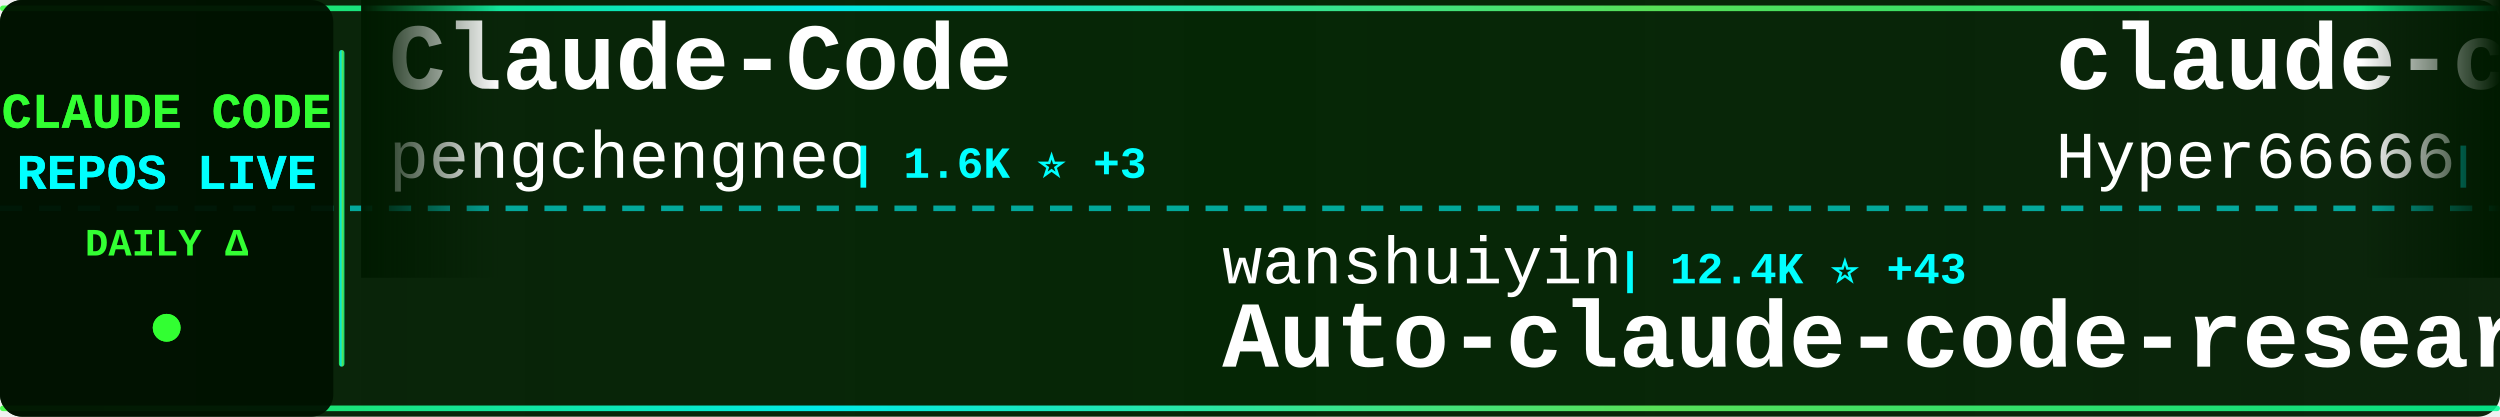
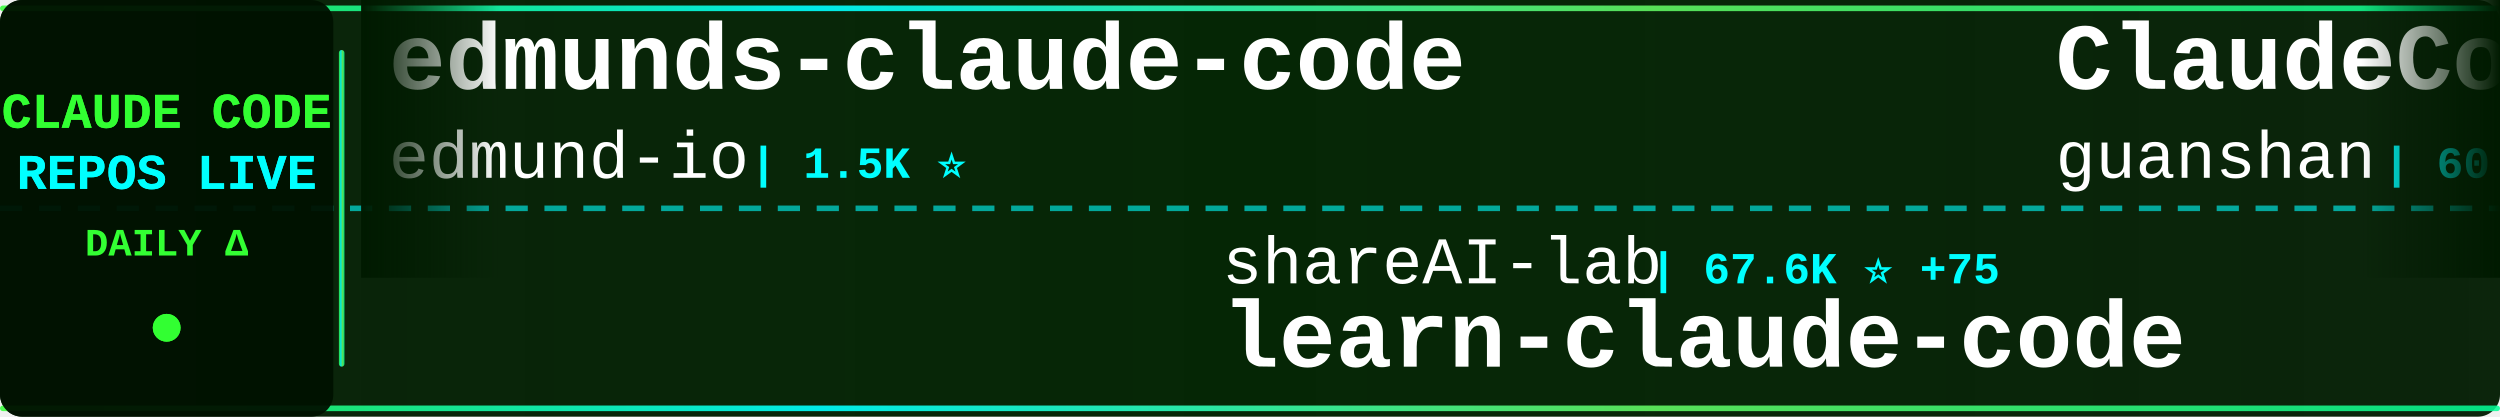
<svg xmlns="http://www.w3.org/2000/svg" width="900" height="150">
  <defs>
    <linearGradient id="tickerBg" x1="0%" y1="0%" x2="100%" y2="0%">
      <stop offset="0%" style="stop-color:#001a00;stop-opacity:0.95" />
      <stop offset="50%" style="stop-color:#002200;stop-opacity:0.98" />
      <stop offset="100%" style="stop-color:#001a00;stop-opacity:0.95" />
    </linearGradient>
    <linearGradient id="borderGrad" x1="0%" y1="0%" x2="100%" y2="0%">
      <stop offset="0%" style="stop-color:#33ff33;stop-opacity:0.85">
        <animate attributeName="stop-opacity" values="0.85;1;0.85" dur="2s" repeatCount="indefinite" />
      </stop>
      <stop offset="33%" style="stop-color:#00ffff;stop-opacity:0.9">
        <animate attributeName="stop-opacity" values="0.9;1;0.9" dur="2.2s" repeatCount="indefinite" />
      </stop>
      <stop offset="66%" style="stop-color:#66ff66;stop-opacity:0.85">
        <animate attributeName="stop-opacity" values="0.85;1;0.85" dur="1.8s" repeatCount="indefinite" />
      </stop>
      <stop offset="100%" style="stop-color:#00ff99;stop-opacity:0.85">
        <animate attributeName="stop-opacity" values="0.85;1;0.85" dur="2s" repeatCount="indefinite" />
      </stop>
    </linearGradient>
    <filter id="textGlow">
      <feGaussianBlur stdDeviation="0.1" result="coloredBlur" />
      <feMerge>
        <feMergeNode in="coloredBlur" />
        <feMergeNode in="SourceGraphic" />
      </feMerge>
    </filter>
    <filter id="metricGlow">
      <feGaussianBlur stdDeviation="0.2" result="coloredBlur" />
      <feMerge>
        <feMergeNode in="coloredBlur" />
        <feMergeNode in="SourceGraphic" />
      </feMerge>
    </filter>
    <linearGradient id="leftFade" x1="0%" y1="0%" x2="100%" y2="0%">
      <stop offset="0%" style="stop-color:#001a00;stop-opacity:1" />
      <stop offset="100%" style="stop-color:#001a00;stop-opacity:0" />
    </linearGradient>
    <linearGradient id="rightFade" x1="0%" y1="0%" x2="100%" y2="0%">
      <stop offset="0%" style="stop-color:#001a00;stop-opacity:0" />
      <stop offset="100%" style="stop-color:#001a00;stop-opacity:1" />
    </linearGradient>
  </defs>
  <rect width="900" height="150" fill="url(#tickerBg)" rx="8" />
  <rect x="0" y="2" width="900" height="2" fill="url(#borderGrad)" rx="1" />
  <rect x="0" y="146" width="900" height="2" fill="url(#borderGrad)" rx="1" />
  <line x1="0" y1="75" x2="900" y2="75" stroke="#00ffff" stroke-width="2" stroke-dasharray="8 6" opacity="0.6" />
  <rect x="0" y="0" width="120" height="150" fill="#001100" opacity="0.95" rx="8" />
  <text x="60" y="46" font-family="'Courier New', monospace" font-size="18" font-weight="bold" fill="#33ff33" text-anchor="middle" filter="url(#textGlow)">
    CLAUDE CODE
  </text>
  <text x="60" y="68" font-family="'Courier New', monospace" font-size="18" font-weight="bold" fill="#00ffff" text-anchor="middle" filter="url(#textGlow)">
    REPOS LIVE
  </text>
  <text x="60" y="92" font-family="'Courier New', monospace" font-size="14" font-weight="bold" fill="#33ff33" text-anchor="middle">
    DAILY Δ
  </text>
  <circle cx="60" cy="118" r="5" fill="#33ff33" filter="url(#metricGlow)">
    <animate attributeName="r" values="4;6;4" dur="1.5s" repeatCount="indefinite" />
    <animate attributeName="opacity" values="0.6;1;0.6" dur="1.5s" repeatCount="indefinite" />
  </circle>
  <rect x="122" y="18" width="2" height="114" fill="url(#borderGrad)" rx="1" />
  <clipPath id="tickerClip">
    <rect x="130" y="0" width="770" height="150" />
  </clipPath>
  <g clip-path="url(#tickerClip)">
    <g id="tickerItems">
      <animateTransform attributeName="transform" attributeType="XML" type="translate" from="0 0" to="-3000 0" dur="54s" repeatCount="indefinite" />
      <g transform="translate(0, 0)">
-         <text x="140" y="32" font-family="'Courier New', monospace" font-size="34" font-weight="bold" fill="#ffffff">Claude-Code</text>
-         <text x="140" y="64" font-family="'Courier New', monospace" font-size="24" font-weight="normal" fill="#ffffff" opacity="1.0">pengchengneo</text>
-         <text x="306" y="64" font-family="'Courier New', monospace" font-size="16" font-weight="bold" fill="#00ffff"> | 1.6K ⭐ +3</text>
+         <text x="140" y="32" font-family="'Courier New', monospace" font-size="34" font-weight="bold" fill="#ffffff">edmunds-claude-code</text>
+         <text x="140" y="64" font-family="'Courier New', monospace" font-size="24" font-weight="normal" fill="#ffffff" opacity="1.0">edmund-io</text>
+         <text x="270" y="64" font-family="'Courier New', monospace" font-size="16" font-weight="bold" fill="#00ffff"> | 1.5K ⭐</text>
      </g>
      <g transform="translate(300, 0)">
-         <text x="140" y="102" font-family="'Courier New', monospace" font-size="24" font-weight="normal" fill="#ffffff" opacity="1.0">wanshuiyin</text>
-         <text x="282" y="102" font-family="'Courier New', monospace" font-size="16" font-weight="bold" fill="#00ffff"> | 12.4K ⭐ +43</text>
-         <text x="140" y="132" font-family="'Courier New', monospace" font-size="34" font-weight="bold" fill="#ffffff">Auto-claude-code-researc...</text>
+         <text x="140" y="102" font-family="'Courier New', monospace" font-size="24" font-weight="normal" fill="#ffffff" opacity="1.0">shareAI-lab</text>
+         <text x="294" y="102" font-family="'Courier New', monospace" font-size="16" font-weight="bold" fill="#00ffff"> | 67.6K ⭐ +75</text>
+         <text x="140" y="132" font-family="'Courier New', monospace" font-size="34" font-weight="bold" fill="#ffffff">learn-claude-code</text>
      </g>
      <g transform="translate(600, 0)">
-         <text x="140" y="32" font-family="'Courier New', monospace" font-size="34" font-weight="bold" fill="#ffffff">claude-code-sourcemap</text>
-         <text x="140" y="64" font-family="'Courier New', monospace" font-size="24" font-weight="normal" fill="#ffffff" opacity="1.0">Hyper66666</text>
-         <text x="282" y="64" font-family="'Courier New', monospace" font-size="16" font-weight="bold" fill="#00ffff"> | 216 ⭐</text>
+         <text x="140" y="32" font-family="'Courier New', monospace" font-size="34" font-weight="bold" fill="#ffffff">ClaudeCode</text>
+         <text x="140" y="64" font-family="'Courier New', monospace" font-size="24" font-weight="normal" fill="#ffffff" opacity="1.0">guanshan</text>
+         <text x="258" y="64" font-family="'Courier New', monospace" font-size="16" font-weight="bold" fill="#00ffff"> | 60 ⭐</text>
      </g>
      <g transform="translate(900, 0)">
-         <text x="140" y="102" font-family="'Courier New', monospace" font-size="24" font-weight="normal" fill="#ffffff" opacity="1.0">Windy3f3f3f3f</text>
-         <text x="318" y="102" font-family="'Courier New', monospace" font-size="16" font-weight="bold" fill="#00ffff"> | 1.4K ⭐ +4</text>
-         <text x="140" y="132" font-family="'Courier New', monospace" font-size="34" font-weight="bold" fill="#ffffff">claude-code-from-scratch</text>
+         <text x="140" y="102" font-family="'Courier New', monospace" font-size="24" font-weight="normal" fill="#ffffff" opacity="1.0">AICoderTudou</text>
+         <text x="306" y="102" font-family="'Courier New', monospace" font-size="16" font-weight="bold" fill="#00ffff"> | 500 ⭐</text>
+         <text x="140" y="132" font-family="'Courier New', monospace" font-size="34" font-weight="bold" fill="#ffffff">claude-code-tudou</text>
      </g>
      <g transform="translate(1200, 0)">
-         <text x="140" y="32" font-family="'Courier New', monospace" font-size="34" font-weight="bold" fill="#ffffff">Claude-Code-Source-Study</text>
-         <text x="140" y="64" font-family="'Courier New', monospace" font-size="24" font-weight="normal" fill="#ffffff" opacity="1.0">luyao618</text>
-         <text x="258" y="64" font-family="'Courier New', monospace" font-size="16" font-weight="bold" fill="#00ffff"> | 1.5K ⭐ +2</text>
+         <text x="140" y="32" font-family="'Courier New', monospace" font-size="34" font-weight="bold" fill="#ffffff">claude-code-rust</text>
+         <text x="140" y="64" font-family="'Courier New', monospace" font-size="24" font-weight="normal" fill="#ffffff" opacity="1.0">lorryjovens-hub</text>
+         <text x="342" y="64" font-family="'Courier New', monospace" font-size="16" font-weight="bold" fill="#00ffff"> | 1.6K ⭐ +2</text>
      </g>
      <g transform="translate(1500, 0)">
-         <text x="140" y="102" font-family="'Courier New', monospace" font-size="24" font-weight="normal" fill="#ffffff" opacity="1.0">anthropics</text>
-         <text x="282" y="102" font-family="'Courier New', monospace" font-size="16" font-weight="bold" fill="#00ffff"> | 5.3K ⭐ +8</text>
-         <text x="140" y="132" font-family="'Courier New', monospace" font-size="34" font-weight="bold" fill="#ffffff">claude-code-security-rev...</text>
+         <text x="140" y="102" font-family="'Courier New', monospace" font-size="24" font-weight="normal" fill="#ffffff" opacity="1.0">disler</text>
+         <text x="234" y="102" font-family="'Courier New', monospace" font-size="16" font-weight="bold" fill="#00ffff"> | 1.4K ⭐ +3</text>
+         <text x="140" y="132" font-family="'Courier New', monospace" font-size="34" font-weight="bold" fill="#ffffff">pi-vs-claude-code</text>
      </g>
      <g transform="translate(1800, 0)">
-         <text x="140" y="32" font-family="'Courier New', monospace" font-size="34" font-weight="bold" fill="#ffffff">claude_codex_bridge</text>
-         <text x="140" y="64" font-family="'Courier New', monospace" font-size="24" font-weight="normal" fill="#ffffff" opacity="1.0">SeemSeam</text>
-         <text x="258" y="64" font-family="'Courier New', monospace" font-size="16" font-weight="bold" fill="#00ffff"> | 3.0K ⭐ +7</text>
+         <text x="140" y="32" font-family="'Courier New', monospace" font-size="34" font-weight="bold" fill="#ffffff">claude-code-reverse</text>
+         <text x="140" y="64" font-family="'Courier New', monospace" font-size="24" font-weight="normal" fill="#ffffff" opacity="1.0">Yuyz0112</text>
+         <text x="258" y="64" font-family="'Courier New', monospace" font-size="16" font-weight="bold" fill="#00ffff"> | 2.4K ⭐</text>
      </g>
      <g transform="translate(2100, 0)">
+         <text x="140" y="102" font-family="'Courier New', monospace" font-size="24" font-weight="normal" fill="#ffffff" opacity="1.0">luyao618</text>
+         <text x="258" y="102" font-family="'Courier New', monospace" font-size="16" font-weight="bold" fill="#00ffff"> | 1.5K ⭐ +1</text>
+         <text x="140" y="132" font-family="'Courier New', monospace" font-size="34" font-weight="bold" fill="#ffffff">Claude-Code-Source-Study</text>
+       </g>
+       <g transform="translate(2400, 0)">
+         <text x="140" y="32" font-family="'Courier New', monospace" font-size="34" font-weight="bold" fill="#ffffff">CLIProxyAPI</text>
+         <text x="140" y="64" font-family="'Courier New', monospace" font-size="24" font-weight="normal" fill="#ffffff" opacity="1.0">router-for-me</text>
+         <text x="318" y="64" font-family="'Courier New', monospace" font-size="16" font-weight="bold" fill="#00ffff"> | 38.0K ⭐ +57</text>
+       </g>
+       <g transform="translate(2700, 0)">
        <text x="140" y="102" font-family="'Courier New', monospace" font-size="24" font-weight="normal" fill="#ffffff" opacity="1.0">ykdojo</text>
-         <text x="234" y="102" font-family="'Courier New', monospace" font-size="16" font-weight="bold" fill="#00ffff"> | 8.9K ⭐ +10</text>
+         <text x="234" y="102" font-family="'Courier New', monospace" font-size="16" font-weight="bold" fill="#00ffff"> | 8.9K ⭐ +9</text>
        <text x="140" y="132" font-family="'Courier New', monospace" font-size="34" font-weight="bold" fill="#ffffff">claude-code-tips</text>
      </g>
-       <g transform="translate(2400, 0)">
-         <text x="140" y="32" font-family="'Courier New', monospace" font-size="34" font-weight="bold" fill="#ffffff">pi-vs-claude-code</text>
-         <text x="140" y="64" font-family="'Courier New', monospace" font-size="24" font-weight="normal" fill="#ffffff" opacity="1.0">disler</text>
-         <text x="234" y="64" font-family="'Courier New', monospace" font-size="16" font-weight="bold" fill="#00ffff"> | 1.4K ⭐ +2</text>
-       </g>
-       <g transform="translate(2700, 0)">
-         <text x="140" y="102" font-family="'Courier New', monospace" font-size="24" font-weight="normal" fill="#ffffff" opacity="1.0">huangjia2019</text>
-         <text x="306" y="102" font-family="'Courier New', monospace" font-size="16" font-weight="bold" fill="#00ffff"> | 861 ⭐ +3</text>
-         <text x="140" y="132" font-family="'Courier New', monospace" font-size="34" font-weight="bold" fill="#ffffff">claude-code-engineering</text>
-       </g>
      <g transform="translate(3000, 0)">
-         <text x="140" y="32" font-family="'Courier New', monospace" font-size="34" font-weight="bold" fill="#ffffff">Claude-Code</text>
-         <text x="140" y="64" font-family="'Courier New', monospace" font-size="24" font-weight="normal" fill="#ffffff" opacity="1.0">pengchengneo</text>
-         <text x="306" y="64" font-family="'Courier New', monospace" font-size="16" font-weight="bold" fill="#00ffff"> | 1.6K ⭐ +3</text>
+         <text x="140" y="32" font-family="'Courier New', monospace" font-size="34" font-weight="bold" fill="#ffffff">edmunds-claude-code</text>
+         <text x="140" y="64" font-family="'Courier New', monospace" font-size="24" font-weight="normal" fill="#ffffff" opacity="1.0">edmund-io</text>
+         <text x="270" y="64" font-family="'Courier New', monospace" font-size="16" font-weight="bold" fill="#00ffff"> | 1.5K ⭐</text>
      </g>
      <g transform="translate(3300, 0)">
-         <text x="140" y="102" font-family="'Courier New', monospace" font-size="24" font-weight="normal" fill="#ffffff" opacity="1.0">wanshuiyin</text>
-         <text x="282" y="102" font-family="'Courier New', monospace" font-size="16" font-weight="bold" fill="#00ffff"> | 12.4K ⭐ +43</text>
-         <text x="140" y="132" font-family="'Courier New', monospace" font-size="34" font-weight="bold" fill="#ffffff">Auto-claude-code-researc...</text>
+         <text x="140" y="102" font-family="'Courier New', monospace" font-size="24" font-weight="normal" fill="#ffffff" opacity="1.0">shareAI-lab</text>
+         <text x="294" y="102" font-family="'Courier New', monospace" font-size="16" font-weight="bold" fill="#00ffff"> | 67.6K ⭐ +75</text>
+         <text x="140" y="132" font-family="'Courier New', monospace" font-size="34" font-weight="bold" fill="#ffffff">learn-claude-code</text>
      </g>
      <g transform="translate(3600, 0)">
-         <text x="140" y="32" font-family="'Courier New', monospace" font-size="34" font-weight="bold" fill="#ffffff">claude-code-sourcemap</text>
-         <text x="140" y="64" font-family="'Courier New', monospace" font-size="24" font-weight="normal" fill="#ffffff" opacity="1.0">Hyper66666</text>
-         <text x="282" y="64" font-family="'Courier New', monospace" font-size="16" font-weight="bold" fill="#00ffff"> | 216 ⭐</text>
+         <text x="140" y="32" font-family="'Courier New', monospace" font-size="34" font-weight="bold" fill="#ffffff">ClaudeCode</text>
+         <text x="140" y="64" font-family="'Courier New', monospace" font-size="24" font-weight="normal" fill="#ffffff" opacity="1.0">guanshan</text>
+         <text x="258" y="64" font-family="'Courier New', monospace" font-size="16" font-weight="bold" fill="#00ffff"> | 60 ⭐</text>
      </g>
      <g transform="translate(3900, 0)">
-         <text x="140" y="102" font-family="'Courier New', monospace" font-size="24" font-weight="normal" fill="#ffffff" opacity="1.0">Windy3f3f3f3f</text>
-         <text x="318" y="102" font-family="'Courier New', monospace" font-size="16" font-weight="bold" fill="#00ffff"> | 1.4K ⭐ +4</text>
-         <text x="140" y="132" font-family="'Courier New', monospace" font-size="34" font-weight="bold" fill="#ffffff">claude-code-from-scratch</text>
+         <text x="140" y="102" font-family="'Courier New', monospace" font-size="24" font-weight="normal" fill="#ffffff" opacity="1.0">AICoderTudou</text>
+         <text x="306" y="102" font-family="'Courier New', monospace" font-size="16" font-weight="bold" fill="#00ffff"> | 500 ⭐</text>
+         <text x="140" y="132" font-family="'Courier New', monospace" font-size="34" font-weight="bold" fill="#ffffff">claude-code-tudou</text>
      </g>
    </g>
  </g>
  <rect x="130" y="0" width="50" height="100" fill="url(#leftFade)" />
  <rect x="850" y="0" width="50" height="100" fill="url(#rightFade)" />
</svg>
